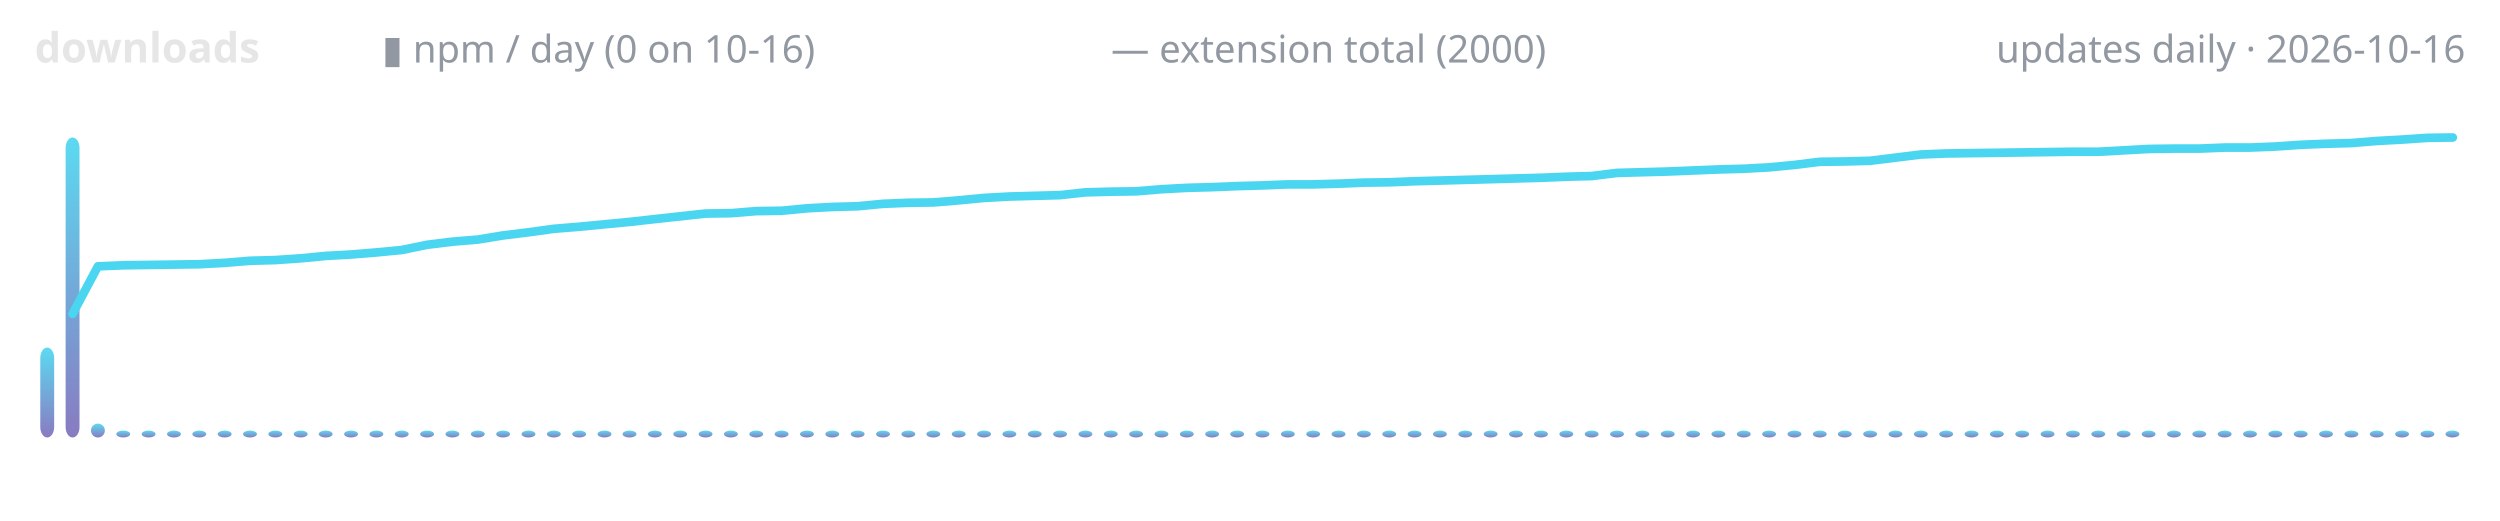
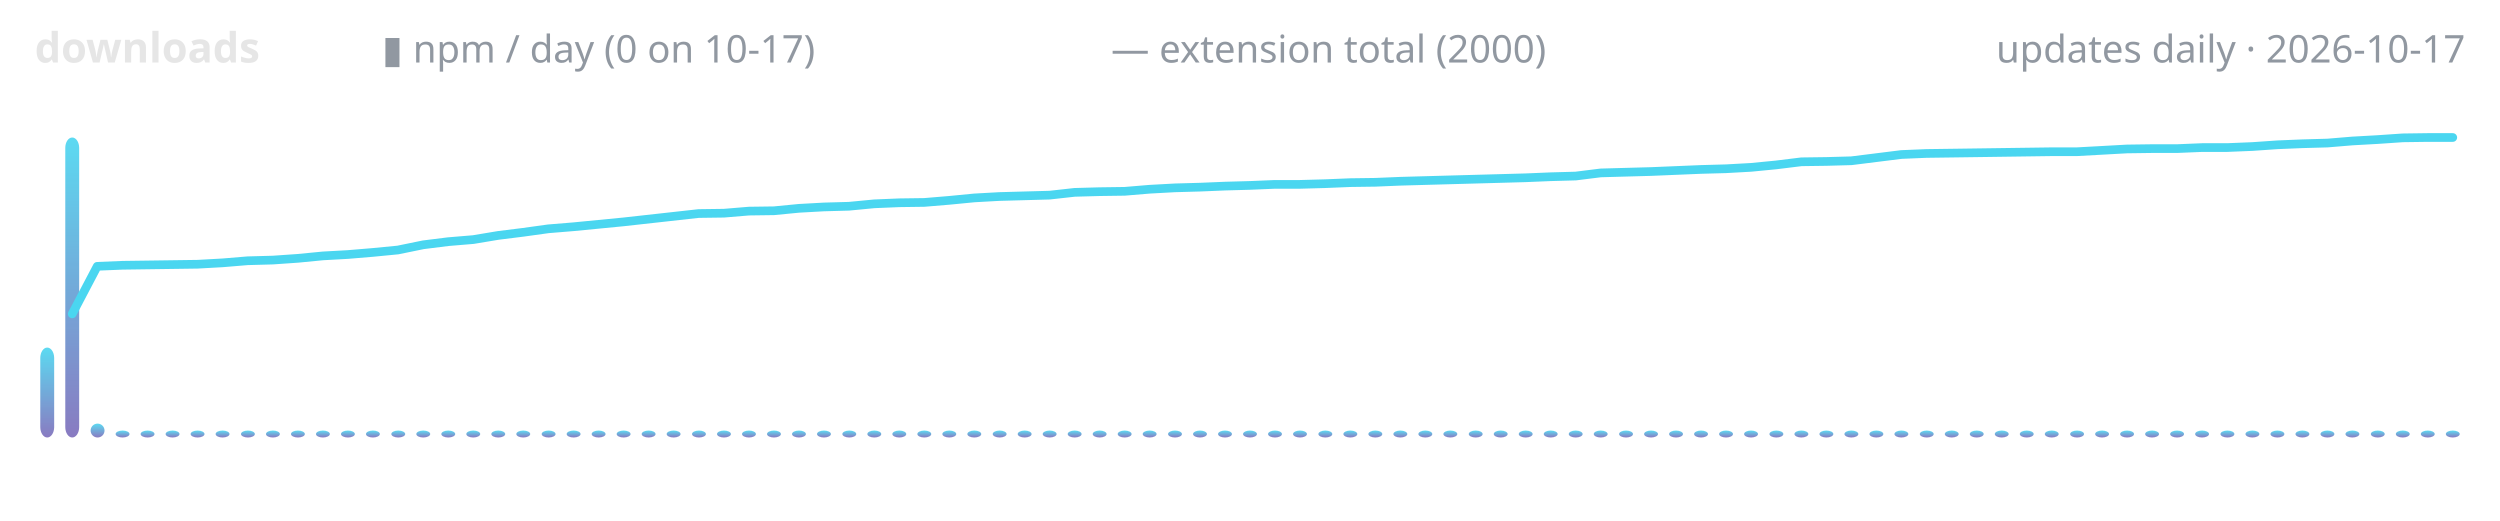
<svg xmlns="http://www.w3.org/2000/svg" width="720" height="150" viewBox="0 0 720 150" role="img" aria-label="lodestone downloads over time">
  <defs>
    <linearGradient id="g" x1="0" y1="1" x2="0" y2="0">
      <stop offset="0" stop-color="#7c6cba" />
      <stop offset="1" stop-color="#4ad6f0" />
    </linearGradient>
  </defs>
  <text x="10" y="18" font-family="ui-sans-serif,system-ui,sans-serif" font-size="12" font-weight="600" fill="#e6e6e6" text-anchor="start">downloads</text>
-   <text x="110" y="18" font-family="ui-sans-serif,system-ui,sans-serif" font-size="11" font-weight="400" fill="#9198a1" text-anchor="start">▮ npm / day (0 on 10-16)</text>
+   <text x="110" y="18" font-family="ui-sans-serif,system-ui,sans-serif" font-size="11" font-weight="400" fill="#9198a1" text-anchor="start">▮ npm / day (0 on 10-17)</text>
  <text x="320" y="18" font-family="ui-sans-serif,system-ui,sans-serif" font-size="11" font-weight="400" fill="#9198a1" text-anchor="start">— extension total (2000)</text>
-   <text x="710" y="18" font-family="ui-sans-serif,system-ui,sans-serif" font-size="11" font-weight="400" fill="#9198a1" text-anchor="end">updates daily · 2026-10-16</text>
+   <text x="710" y="18" font-family="ui-sans-serif,system-ui,sans-serif" font-size="11" font-weight="400" fill="#9198a1" text-anchor="end">updates daily · 2026-10-17</text>
  <rect x="11.6" y="100.1" width="4.0" height="25.9" rx="3" fill="url(#g)" opacity="0.9" />
-   <rect x="18.9" y="39.6" width="4.0" height="86.4" rx="3" fill="url(#g)" opacity="0.9" />
-   <rect x="26.2" y="122.0" width="4.0" height="4.0" rx="3" fill="url(#g)" opacity="0.9" />
-   <rect x="33.5" y="124.0" width="4.0" height="2.0" rx="3" fill="url(#g)" opacity="0.9" />
-   <rect x="40.8" y="124.0" width="4.0" height="2.0" rx="3" fill="url(#g)" opacity="0.9" />
-   <rect x="48.1" y="124.0" width="4.0" height="2.0" rx="3" fill="url(#g)" opacity="0.9" />
-   <rect x="55.4" y="124.0" width="4.0" height="2.0" rx="3" fill="url(#g)" opacity="0.9" />
-   <rect x="62.7" y="124.0" width="4.0" height="2.0" rx="3" fill="url(#g)" opacity="0.9" />
-   <rect x="70.0" y="124.0" width="4.0" height="2.0" rx="3" fill="url(#g)" opacity="0.9" />
-   <rect x="77.3" y="124.0" width="4.0" height="2.0" rx="3" fill="url(#g)" opacity="0.9" />
-   <rect x="84.6" y="124.0" width="4.0" height="2.0" rx="3" fill="url(#g)" opacity="0.9" />
-   <rect x="91.8" y="124.0" width="4.0" height="2.0" rx="3" fill="url(#g)" opacity="0.9" />
-   <rect x="99.1" y="124.0" width="4.0" height="2.0" rx="3" fill="url(#g)" opacity="0.9" />
-   <rect x="106.4" y="124.0" width="4.0" height="2.0" rx="3" fill="url(#g)" opacity="0.9" />
-   <rect x="113.7" y="124.0" width="4.0" height="2.0" rx="3" fill="url(#g)" opacity="0.9" />
-   <rect x="121.0" y="124.0" width="4.0" height="2.0" rx="3" fill="url(#g)" opacity="0.9" />
-   <rect x="128.3" y="124.0" width="4.0" height="2.0" rx="3" fill="url(#g)" opacity="0.9" />
-   <rect x="135.6" y="124.0" width="4.0" height="2.0" rx="3" fill="url(#g)" opacity="0.9" />
-   <rect x="142.9" y="124.0" width="4.0" height="2.0" rx="3" fill="url(#g)" opacity="0.9" />
-   <rect x="150.2" y="124.0" width="4.0" height="2.0" rx="3" fill="url(#g)" opacity="0.9" />
-   <rect x="157.5" y="124.0" width="4.0" height="2.0" rx="3" fill="url(#g)" opacity="0.9" />
-   <rect x="164.8" y="124.0" width="4.0" height="2.0" rx="3" fill="url(#g)" opacity="0.9" />
-   <rect x="172.1" y="124.0" width="4.0" height="2.0" rx="3" fill="url(#g)" opacity="0.9" />
-   <rect x="179.3" y="124.0" width="4.0" height="2.0" rx="3" fill="url(#g)" opacity="0.9" />
-   <rect x="186.6" y="124.0" width="4.0" height="2.0" rx="3" fill="url(#g)" opacity="0.9" />
-   <rect x="193.9" y="124.0" width="4.0" height="2.0" rx="3" fill="url(#g)" opacity="0.9" />
-   <rect x="201.2" y="124.0" width="4.0" height="2.0" rx="3" fill="url(#g)" opacity="0.9" />
-   <rect x="208.5" y="124.0" width="4.0" height="2.0" rx="3" fill="url(#g)" opacity="0.9" />
-   <rect x="215.8" y="124.0" width="4.0" height="2.0" rx="3" fill="url(#g)" opacity="0.9" />
-   <rect x="223.1" y="124.0" width="4.0" height="2.0" rx="3" fill="url(#g)" opacity="0.9" />
-   <rect x="230.4" y="124.0" width="4.0" height="2.0" rx="3" fill="url(#g)" opacity="0.9" />
-   <rect x="237.7" y="124.0" width="4.0" height="2.0" rx="3" fill="url(#g)" opacity="0.9" />
-   <rect x="245.0" y="124.0" width="4.0" height="2.0" rx="3" fill="url(#g)" opacity="0.9" />
-   <rect x="252.3" y="124.0" width="4.0" height="2.0" rx="3" fill="url(#g)" opacity="0.9" />
-   <rect x="259.6" y="124.0" width="4.0" height="2.0" rx="3" fill="url(#g)" opacity="0.9" />
-   <rect x="266.8" y="124.0" width="4.0" height="2.0" rx="3" fill="url(#g)" opacity="0.9" />
-   <rect x="274.1" y="124.0" width="4.0" height="2.0" rx="3" fill="url(#g)" opacity="0.9" />
-   <rect x="281.4" y="124.0" width="4.0" height="2.0" rx="3" fill="url(#g)" opacity="0.9" />
-   <rect x="288.7" y="124.0" width="4.0" height="2.0" rx="3" fill="url(#g)" opacity="0.9" />
-   <rect x="296.0" y="124.0" width="4.0" height="2.0" rx="3" fill="url(#g)" opacity="0.9" />
-   <rect x="303.3" y="124.0" width="4.0" height="2.0" rx="3" fill="url(#g)" opacity="0.9" />
-   <rect x="310.6" y="124.0" width="4.0" height="2.0" rx="3" fill="url(#g)" opacity="0.9" />
-   <rect x="317.9" y="124.0" width="4.0" height="2.0" rx="3" fill="url(#g)" opacity="0.9" />
-   <rect x="325.2" y="124.0" width="4.0" height="2.0" rx="3" fill="url(#g)" opacity="0.9" />
-   <rect x="332.5" y="124.0" width="4.0" height="2.0" rx="3" fill="url(#g)" opacity="0.9" />
-   <rect x="339.8" y="124.0" width="4.0" height="2.0" rx="3" fill="url(#g)" opacity="0.9" />
-   <rect x="347.1" y="124.0" width="4.0" height="2.0" rx="3" fill="url(#g)" opacity="0.9" />
-   <rect x="354.3" y="124.0" width="4.0" height="2.0" rx="3" fill="url(#g)" opacity="0.9" />
-   <rect x="361.6" y="124.0" width="4.0" height="2.0" rx="3" fill="url(#g)" opacity="0.9" />
-   <rect x="368.9" y="124.0" width="4.0" height="2.0" rx="3" fill="url(#g)" opacity="0.9" />
-   <rect x="376.2" y="124.0" width="4.0" height="2.0" rx="3" fill="url(#g)" opacity="0.9" />
-   <rect x="383.5" y="124.0" width="4.0" height="2.0" rx="3" fill="url(#g)" opacity="0.9" />
-   <rect x="390.8" y="124.0" width="4.0" height="2.0" rx="3" fill="url(#g)" opacity="0.9" />
-   <rect x="398.1" y="124.0" width="4.0" height="2.0" rx="3" fill="url(#g)" opacity="0.9" />
-   <rect x="405.4" y="124.0" width="4.0" height="2.0" rx="3" fill="url(#g)" opacity="0.9" />
-   <rect x="412.7" y="124.0" width="4.0" height="2.0" rx="3" fill="url(#g)" opacity="0.9" />
-   <rect x="420.0" y="124.0" width="4.0" height="2.0" rx="3" fill="url(#g)" opacity="0.9" />
-   <rect x="427.3" y="124.0" width="4.0" height="2.0" rx="3" fill="url(#g)" opacity="0.9" />
-   <rect x="434.6" y="124.0" width="4.0" height="2.0" rx="3" fill="url(#g)" opacity="0.9" />
-   <rect x="441.8" y="124.0" width="4.0" height="2.0" rx="3" fill="url(#g)" opacity="0.9" />
-   <rect x="449.1" y="124.0" width="4.0" height="2.0" rx="3" fill="url(#g)" opacity="0.9" />
-   <rect x="456.4" y="124.0" width="4.0" height="2.0" rx="3" fill="url(#g)" opacity="0.9" />
-   <rect x="463.7" y="124.0" width="4.0" height="2.0" rx="3" fill="url(#g)" opacity="0.9" />
-   <rect x="471.0" y="124.0" width="4.0" height="2.0" rx="3" fill="url(#g)" opacity="0.9" />
-   <rect x="478.3" y="124.0" width="4.0" height="2.0" rx="3" fill="url(#g)" opacity="0.9" />
-   <rect x="485.6" y="124.0" width="4.0" height="2.0" rx="3" fill="url(#g)" opacity="0.9" />
-   <rect x="492.9" y="124.0" width="4.0" height="2.0" rx="3" fill="url(#g)" opacity="0.9" />
-   <rect x="500.2" y="124.0" width="4.0" height="2.0" rx="3" fill="url(#g)" opacity="0.9" />
-   <rect x="507.5" y="124.0" width="4.0" height="2.0" rx="3" fill="url(#g)" opacity="0.9" />
-   <rect x="514.8" y="124.0" width="4.0" height="2.0" rx="3" fill="url(#g)" opacity="0.9" />
-   <rect x="522.1" y="124.0" width="4.0" height="2.0" rx="3" fill="url(#g)" opacity="0.9" />
-   <rect x="529.3" y="124.0" width="4.0" height="2.0" rx="3" fill="url(#g)" opacity="0.9" />
-   <rect x="536.6" y="124.0" width="4.0" height="2.0" rx="3" fill="url(#g)" opacity="0.9" />
-   <rect x="543.9" y="124.0" width="4.0" height="2.0" rx="3" fill="url(#g)" opacity="0.9" />
-   <rect x="551.2" y="124.0" width="4.0" height="2.0" rx="3" fill="url(#g)" opacity="0.9" />
-   <rect x="558.5" y="124.0" width="4.0" height="2.0" rx="3" fill="url(#g)" opacity="0.9" />
-   <rect x="565.8" y="124.0" width="4.0" height="2.0" rx="3" fill="url(#g)" opacity="0.9" />
-   <rect x="573.1" y="124.0" width="4.0" height="2.0" rx="3" fill="url(#g)" opacity="0.9" />
-   <rect x="580.4" y="124.0" width="4.0" height="2.0" rx="3" fill="url(#g)" opacity="0.9" />
-   <rect x="587.7" y="124.0" width="4.0" height="2.0" rx="3" fill="url(#g)" opacity="0.9" />
-   <rect x="595.0" y="124.0" width="4.0" height="2.0" rx="3" fill="url(#g)" opacity="0.9" />
-   <rect x="602.3" y="124.0" width="4.0" height="2.0" rx="3" fill="url(#g)" opacity="0.9" />
-   <rect x="609.6" y="124.0" width="4.0" height="2.0" rx="3" fill="url(#g)" opacity="0.9" />
-   <rect x="616.8" y="124.0" width="4.0" height="2.0" rx="3" fill="url(#g)" opacity="0.9" />
-   <rect x="624.1" y="124.0" width="4.0" height="2.0" rx="3" fill="url(#g)" opacity="0.9" />
-   <rect x="631.4" y="124.0" width="4.0" height="2.0" rx="3" fill="url(#g)" opacity="0.9" />
-   <rect x="638.7" y="124.0" width="4.0" height="2.0" rx="3" fill="url(#g)" opacity="0.9" />
-   <rect x="646.0" y="124.0" width="4.0" height="2.0" rx="3" fill="url(#g)" opacity="0.9" />
-   <rect x="653.3" y="124.0" width="4.0" height="2.0" rx="3" fill="url(#g)" opacity="0.9" />
-   <rect x="660.6" y="124.0" width="4.0" height="2.0" rx="3" fill="url(#g)" opacity="0.9" />
-   <rect x="667.9" y="124.0" width="4.0" height="2.0" rx="3" fill="url(#g)" opacity="0.9" />
-   <rect x="675.2" y="124.0" width="4.0" height="2.0" rx="3" fill="url(#g)" opacity="0.9" />
-   <rect x="682.5" y="124.0" width="4.0" height="2.0" rx="3" fill="url(#g)" opacity="0.9" />
-   <rect x="689.8" y="124.0" width="4.0" height="2.0" rx="3" fill="url(#g)" opacity="0.9" />
-   <rect x="697.1" y="124.0" width="4.0" height="2.0" rx="3" fill="url(#g)" opacity="0.9" />
-   <rect x="704.3" y="124.0" width="4.0" height="2.0" rx="3" fill="url(#g)" opacity="0.9" />
-   <polyline points="20.9,90.4 28.2,76.7 35.5,76.4 42.8,76.3 50.1,76.2 57.4,76.1 64.7,75.7 72.0,75.1 79.3,74.9 86.6,74.4 93.9,73.7 101.1,73.3 108.4,72.7 115.7,72.0 123.0,70.5 130.3,69.6 137.6,69.0 144.9,67.8 152.2,66.9 159.5,65.9 166.8,65.3 174.1,64.6 181.4,63.9 188.6,63.1 195.9,62.3 203.2,61.5 210.5,61.4 217.8,60.8 225.1,60.7 232.4,60.0 239.7,59.6 247.0,59.4 254.3,58.7 261.6,58.4 268.9,58.3 276.1,57.7 283.4,57.0 290.7,56.6 298.0,56.4 305.3,56.2 312.6,55.4 319.9,55.2 327.2,55.1 334.5,54.5 341.8,54.1 349.1,53.9 356.4,53.6 363.6,53.4 370.9,53.1 378.2,53.1 385.5,52.9 392.8,52.6 400.1,52.5 407.4,52.2 414.7,52.0 422.0,51.8 429.3,51.6 436.6,51.4 443.9,51.2 451.1,50.9 458.4,50.7 465.7,49.8 473.0,49.6 480.3,49.4 487.6,49.1 494.9,48.8 502.2,48.6 509.5,48.2 516.8,47.5 524.1,46.6 531.4,46.5 538.6,46.3 545.9,45.4 553.2,44.5 560.5,44.2 567.8,44.1 575.1,44.0 582.4,43.9 589.7,43.8 597.0,43.7 604.3,43.7 611.6,43.3 618.9,42.9 626.1,42.8 633.4,42.8 640.7,42.5 648.0,42.5 655.3,42.2 662.6,41.7 669.9,41.4 677.2,41.2 684.5,40.6 691.8,40.2 699.1,39.7 706.4,39.6" fill="none" stroke="#4ad6f0" stroke-width="2.5" stroke-linecap="round" stroke-linejoin="round" />
+   <rect x="18.8" y="39.6" width="4.0" height="86.4" rx="3" fill="url(#g)" opacity="0.9" />
+   <rect x="26.1" y="122.0" width="4.0" height="4.0" rx="3" fill="url(#g)" opacity="0.9" />
+   <rect x="33.3" y="124.0" width="4.0" height="2.0" rx="3" fill="url(#g)" opacity="0.9" />
+   <rect x="40.5" y="124.0" width="4.0" height="2.0" rx="3" fill="url(#g)" opacity="0.9" />
+   <rect x="47.7" y="124.0" width="4.0" height="2.0" rx="3" fill="url(#g)" opacity="0.9" />
+   <rect x="54.9" y="124.0" width="4.0" height="2.0" rx="3" fill="url(#g)" opacity="0.9" />
+   <rect x="62.1" y="124.0" width="4.0" height="2.0" rx="3" fill="url(#g)" opacity="0.9" />
+   <rect x="69.4" y="124.0" width="4.0" height="2.0" rx="3" fill="url(#g)" opacity="0.9" />
+   <rect x="76.6" y="124.0" width="4.0" height="2.0" rx="3" fill="url(#g)" opacity="0.9" />
+   <rect x="83.8" y="124.0" width="4.0" height="2.0" rx="3" fill="url(#g)" opacity="0.9" />
+   <rect x="91.0" y="124.0" width="4.0" height="2.0" rx="3" fill="url(#g)" opacity="0.9" />
+   <rect x="98.2" y="124.0" width="4.0" height="2.0" rx="3" fill="url(#g)" opacity="0.9" />
+   <rect x="105.4" y="124.0" width="4.0" height="2.0" rx="3" fill="url(#g)" opacity="0.9" />
+   <rect x="112.7" y="124.0" width="4.0" height="2.0" rx="3" fill="url(#g)" opacity="0.9" />
+   <rect x="119.9" y="124.0" width="4.0" height="2.0" rx="3" fill="url(#g)" opacity="0.9" />
+   <rect x="127.1" y="124.0" width="4.0" height="2.0" rx="3" fill="url(#g)" opacity="0.9" />
+   <rect x="134.3" y="124.0" width="4.0" height="2.0" rx="3" fill="url(#g)" opacity="0.9" />
+   <rect x="141.5" y="124.0" width="4.0" height="2.0" rx="3" fill="url(#g)" opacity="0.9" />
+   <rect x="148.7" y="124.0" width="4.0" height="2.0" rx="3" fill="url(#g)" opacity="0.9" />
+   <rect x="156.0" y="124.0" width="4.0" height="2.0" rx="3" fill="url(#g)" opacity="0.9" />
+   <rect x="163.2" y="124.0" width="4.0" height="2.0" rx="3" fill="url(#g)" opacity="0.9" />
+   <rect x="170.4" y="124.0" width="4.0" height="2.0" rx="3" fill="url(#g)" opacity="0.9" />
+   <rect x="177.6" y="124.0" width="4.0" height="2.0" rx="3" fill="url(#g)" opacity="0.9" />
+   <rect x="184.8" y="124.0" width="4.0" height="2.0" rx="3" fill="url(#g)" opacity="0.9" />
+   <rect x="192.0" y="124.0" width="4.0" height="2.0" rx="3" fill="url(#g)" opacity="0.9" />
+   <rect x="199.3" y="124.0" width="4.0" height="2.0" rx="3" fill="url(#g)" opacity="0.9" />
+   <rect x="206.5" y="124.0" width="4.0" height="2.0" rx="3" fill="url(#g)" opacity="0.9" />
+   <rect x="213.7" y="124.0" width="4.0" height="2.0" rx="3" fill="url(#g)" opacity="0.9" />
+   <rect x="220.9" y="124.0" width="4.0" height="2.0" rx="3" fill="url(#g)" opacity="0.9" />
+   <rect x="228.1" y="124.0" width="4.0" height="2.0" rx="3" fill="url(#g)" opacity="0.9" />
+   <rect x="235.3" y="124.0" width="4.0" height="2.0" rx="3" fill="url(#g)" opacity="0.9" />
+   <rect x="242.6" y="124.0" width="4.0" height="2.0" rx="3" fill="url(#g)" opacity="0.9" />
+   <rect x="249.8" y="124.0" width="4.0" height="2.0" rx="3" fill="url(#g)" opacity="0.9" />
+   <rect x="257.0" y="124.0" width="4.0" height="2.0" rx="3" fill="url(#g)" opacity="0.9" />
+   <rect x="264.2" y="124.0" width="4.0" height="2.0" rx="3" fill="url(#g)" opacity="0.9" />
+   <rect x="271.4" y="124.0" width="4.0" height="2.0" rx="3" fill="url(#g)" opacity="0.9" />
+   <rect x="278.6" y="124.0" width="4.0" height="2.0" rx="3" fill="url(#g)" opacity="0.9" />
+   <rect x="285.9" y="124.0" width="4.0" height="2.0" rx="3" fill="url(#g)" opacity="0.9" />
+   <rect x="293.1" y="124.0" width="4.0" height="2.0" rx="3" fill="url(#g)" opacity="0.9" />
+   <rect x="300.3" y="124.0" width="4.0" height="2.0" rx="3" fill="url(#g)" opacity="0.9" />
+   <rect x="307.5" y="124.0" width="4.0" height="2.0" rx="3" fill="url(#g)" opacity="0.9" />
+   <rect x="314.7" y="124.0" width="4.0" height="2.0" rx="3" fill="url(#g)" opacity="0.9" />
+   <rect x="321.9" y="124.0" width="4.0" height="2.0" rx="3" fill="url(#g)" opacity="0.9" />
+   <rect x="329.1" y="124.0" width="4.0" height="2.0" rx="3" fill="url(#g)" opacity="0.9" />
+   <rect x="336.4" y="124.0" width="4.0" height="2.0" rx="3" fill="url(#g)" opacity="0.9" />
+   <rect x="343.6" y="124.0" width="4.0" height="2.0" rx="3" fill="url(#g)" opacity="0.9" />
+   <rect x="350.8" y="124.0" width="4.0" height="2.0" rx="3" fill="url(#g)" opacity="0.9" />
+   <rect x="358.0" y="124.0" width="4.0" height="2.0" rx="3" fill="url(#g)" opacity="0.9" />
+   <rect x="365.2" y="124.0" width="4.0" height="2.0" rx="3" fill="url(#g)" opacity="0.9" />
+   <rect x="372.4" y="124.0" width="4.0" height="2.0" rx="3" fill="url(#g)" opacity="0.9" />
+   <rect x="379.7" y="124.0" width="4.0" height="2.0" rx="3" fill="url(#g)" opacity="0.9" />
+   <rect x="386.9" y="124.0" width="4.0" height="2.0" rx="3" fill="url(#g)" opacity="0.9" />
+   <rect x="394.1" y="124.0" width="4.0" height="2.0" rx="3" fill="url(#g)" opacity="0.9" />
+   <rect x="401.3" y="124.0" width="4.0" height="2.0" rx="3" fill="url(#g)" opacity="0.9" />
+   <rect x="408.5" y="124.0" width="4.0" height="2.0" rx="3" fill="url(#g)" opacity="0.9" />
+   <rect x="415.7" y="124.0" width="4.0" height="2.0" rx="3" fill="url(#g)" opacity="0.9" />
+   <rect x="423.0" y="124.0" width="4.0" height="2.0" rx="3" fill="url(#g)" opacity="0.9" />
+   <rect x="430.2" y="124.0" width="4.0" height="2.0" rx="3" fill="url(#g)" opacity="0.9" />
+   <rect x="437.4" y="124.0" width="4.0" height="2.0" rx="3" fill="url(#g)" opacity="0.9" />
+   <rect x="444.6" y="124.0" width="4.0" height="2.0" rx="3" fill="url(#g)" opacity="0.9" />
+   <rect x="451.8" y="124.0" width="4.0" height="2.0" rx="3" fill="url(#g)" opacity="0.9" />
+   <rect x="459.0" y="124.0" width="4.0" height="2.0" rx="3" fill="url(#g)" opacity="0.9" />
+   <rect x="466.3" y="124.0" width="4.0" height="2.0" rx="3" fill="url(#g)" opacity="0.9" />
+   <rect x="473.5" y="124.0" width="4.0" height="2.0" rx="3" fill="url(#g)" opacity="0.9" />
+   <rect x="480.7" y="124.0" width="4.0" height="2.0" rx="3" fill="url(#g)" opacity="0.9" />
+   <rect x="487.9" y="124.0" width="4.0" height="2.0" rx="3" fill="url(#g)" opacity="0.9" />
+   <rect x="495.1" y="124.0" width="4.0" height="2.0" rx="3" fill="url(#g)" opacity="0.9" />
+   <rect x="502.3" y="124.0" width="4.0" height="2.0" rx="3" fill="url(#g)" opacity="0.9" />
+   <rect x="509.6" y="124.0" width="4.0" height="2.0" rx="3" fill="url(#g)" opacity="0.9" />
+   <rect x="516.8" y="124.0" width="4.0" height="2.0" rx="3" fill="url(#g)" opacity="0.9" />
+   <rect x="524.0" y="124.0" width="4.0" height="2.0" rx="3" fill="url(#g)" opacity="0.9" />
+   <rect x="531.2" y="124.0" width="4.0" height="2.0" rx="3" fill="url(#g)" opacity="0.9" />
+   <rect x="538.4" y="124.0" width="4.0" height="2.0" rx="3" fill="url(#g)" opacity="0.9" />
+   <rect x="545.6" y="124.0" width="4.0" height="2.0" rx="3" fill="url(#g)" opacity="0.9" />
+   <rect x="552.9" y="124.0" width="4.0" height="2.0" rx="3" fill="url(#g)" opacity="0.9" />
+   <rect x="560.1" y="124.0" width="4.0" height="2.0" rx="3" fill="url(#g)" opacity="0.9" />
+   <rect x="567.3" y="124.0" width="4.0" height="2.0" rx="3" fill="url(#g)" opacity="0.9" />
+   <rect x="574.5" y="124.0" width="4.0" height="2.0" rx="3" fill="url(#g)" opacity="0.9" />
+   <rect x="581.7" y="124.0" width="4.0" height="2.0" rx="3" fill="url(#g)" opacity="0.9" />
+   <rect x="588.9" y="124.0" width="4.0" height="2.0" rx="3" fill="url(#g)" opacity="0.9" />
+   <rect x="596.2" y="124.0" width="4.0" height="2.0" rx="3" fill="url(#g)" opacity="0.9" />
+   <rect x="603.4" y="124.0" width="4.0" height="2.0" rx="3" fill="url(#g)" opacity="0.9" />
+   <rect x="610.6" y="124.0" width="4.0" height="2.0" rx="3" fill="url(#g)" opacity="0.9" />
+   <rect x="617.8" y="124.0" width="4.0" height="2.0" rx="3" fill="url(#g)" opacity="0.9" />
+   <rect x="625.0" y="124.0" width="4.0" height="2.0" rx="3" fill="url(#g)" opacity="0.9" />
+   <rect x="632.2" y="124.0" width="4.0" height="2.0" rx="3" fill="url(#g)" opacity="0.9" />
+   <rect x="639.5" y="124.0" width="4.0" height="2.0" rx="3" fill="url(#g)" opacity="0.9" />
+   <rect x="646.7" y="124.0" width="4.0" height="2.0" rx="3" fill="url(#g)" opacity="0.9" />
+   <rect x="653.9" y="124.0" width="4.0" height="2.0" rx="3" fill="url(#g)" opacity="0.9" />
+   <rect x="661.1" y="124.0" width="4.0" height="2.0" rx="3" fill="url(#g)" opacity="0.9" />
+   <rect x="668.3" y="124.0" width="4.0" height="2.0" rx="3" fill="url(#g)" opacity="0.9" />
+   <rect x="675.5" y="124.0" width="4.0" height="2.0" rx="3" fill="url(#g)" opacity="0.9" />
+   <rect x="682.8" y="124.0" width="4.0" height="2.0" rx="3" fill="url(#g)" opacity="0.9" />
+   <rect x="690.0" y="124.0" width="4.0" height="2.0" rx="3" fill="url(#g)" opacity="0.9" />
+   <rect x="697.2" y="124.0" width="4.0" height="2.0" rx="3" fill="url(#g)" opacity="0.9" />
+   <rect x="704.4" y="124.0" width="4.0" height="2.0" rx="3" fill="url(#g)" opacity="0.9" />
+   <polyline points="20.8,90.4 28.0,76.7 35.3,76.4 42.5,76.3 49.7,76.2 56.9,76.1 64.1,75.7 71.3,75.1 78.6,74.9 85.8,74.4 93.0,73.7 100.2,73.3 107.4,72.7 114.6,72.0 121.9,70.5 129.1,69.6 136.3,69.0 143.5,67.8 150.7,66.9 157.9,65.9 165.2,65.3 172.4,64.6 179.6,63.9 186.8,63.1 194.0,62.3 201.2,61.5 208.5,61.4 215.7,60.8 222.9,60.7 230.1,60.0 237.3,59.6 244.5,59.4 251.8,58.7 259.0,58.4 266.2,58.3 273.4,57.7 280.6,57.0 287.8,56.6 295.1,56.4 302.3,56.2 309.5,55.4 316.7,55.2 323.9,55.1 331.1,54.5 338.4,54.1 345.6,53.9 352.8,53.6 360.0,53.4 367.2,53.1 374.4,53.1 381.6,52.9 388.9,52.6 396.1,52.5 403.3,52.2 410.5,52.0 417.7,51.8 424.9,51.6 432.2,51.4 439.4,51.2 446.6,50.9 453.8,50.7 461.0,49.8 468.2,49.6 475.5,49.4 482.7,49.1 489.9,48.8 497.1,48.6 504.3,48.2 511.5,47.5 518.8,46.6 526.0,46.5 533.2,46.3 540.4,45.4 547.6,44.5 554.8,44.2 562.1,44.1 569.3,44.0 576.5,43.9 583.7,43.8 590.9,43.7 598.1,43.7 605.4,43.3 612.6,42.9 619.8,42.8 627.0,42.8 634.2,42.5 641.4,42.5 648.7,42.2 655.9,41.7 663.1,41.4 670.3,41.2 677.5,40.6 684.7,40.2 692.0,39.7 699.2,39.6 706.4,39.6" fill="none" stroke="#4ad6f0" stroke-width="2.5" stroke-linecap="round" stroke-linejoin="round" />
</svg>
